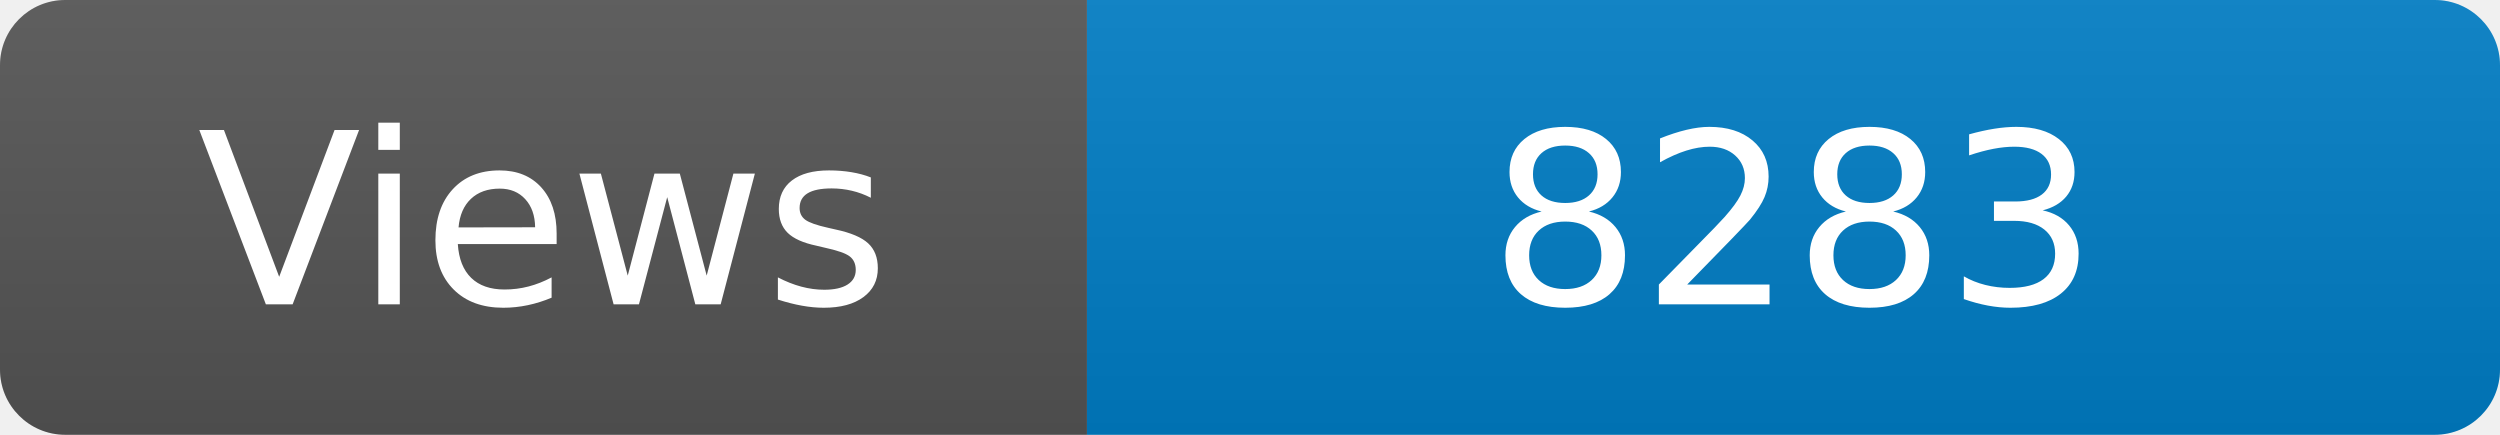
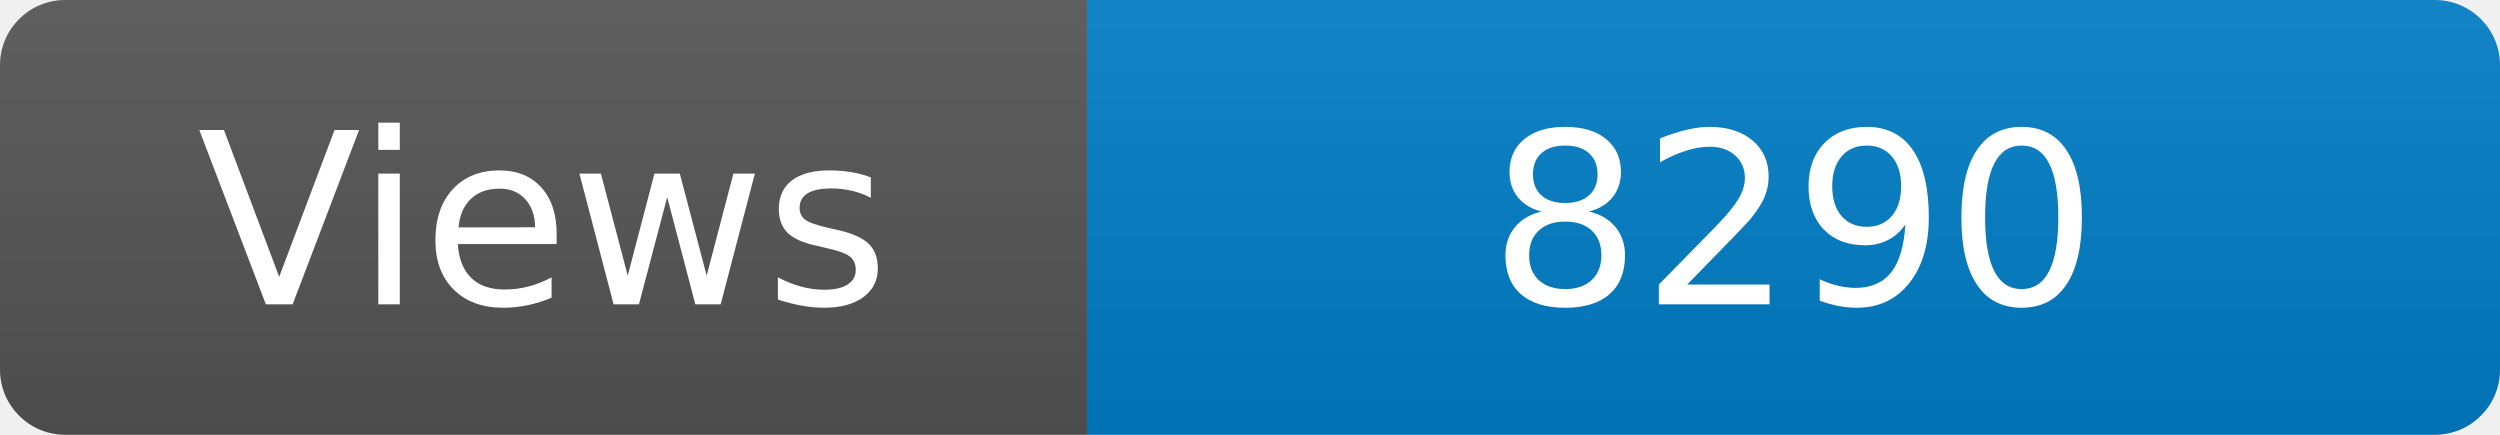
<svg xmlns="http://www.w3.org/2000/svg" width="115" height="20" role="img" aria-label="Maintained?: yes">
  <linearGradient id="s" x2="0" y2="100%">
    <stop offset="0" stop-color="#bbb" stop-opacity=".1" />
    <stop offset="1" stop-opacity=".1" />
  </linearGradient>
  <clipPath id="r">
    <rect width="115" height="20" rx="3" fill="#fff" />
  </clipPath>
  <g clip-path="url(#r)">
    <rect width="50" height="20" fill="#555" />
    <rect x="50" width="160" height="20" fill="#007ec6" />
    <rect width="115" height="20" fill="url(#s)" />
  </g>
  <g fill="#fff" text-anchor="middle" font-family="Verdana,Geneva,DejaVu Sans,sans-serif" font-size="110">
    <text x="250" y="140" transform="scale(.1)" fill="#fff">Views</text>
-     <text x="825" y="140" transform="scale(.1)" fill="#fff">8283</text>
+     <text x="825" y="140" transform="scale(.1)" fill="#fff">8290</text>
  </g>
</svg>
